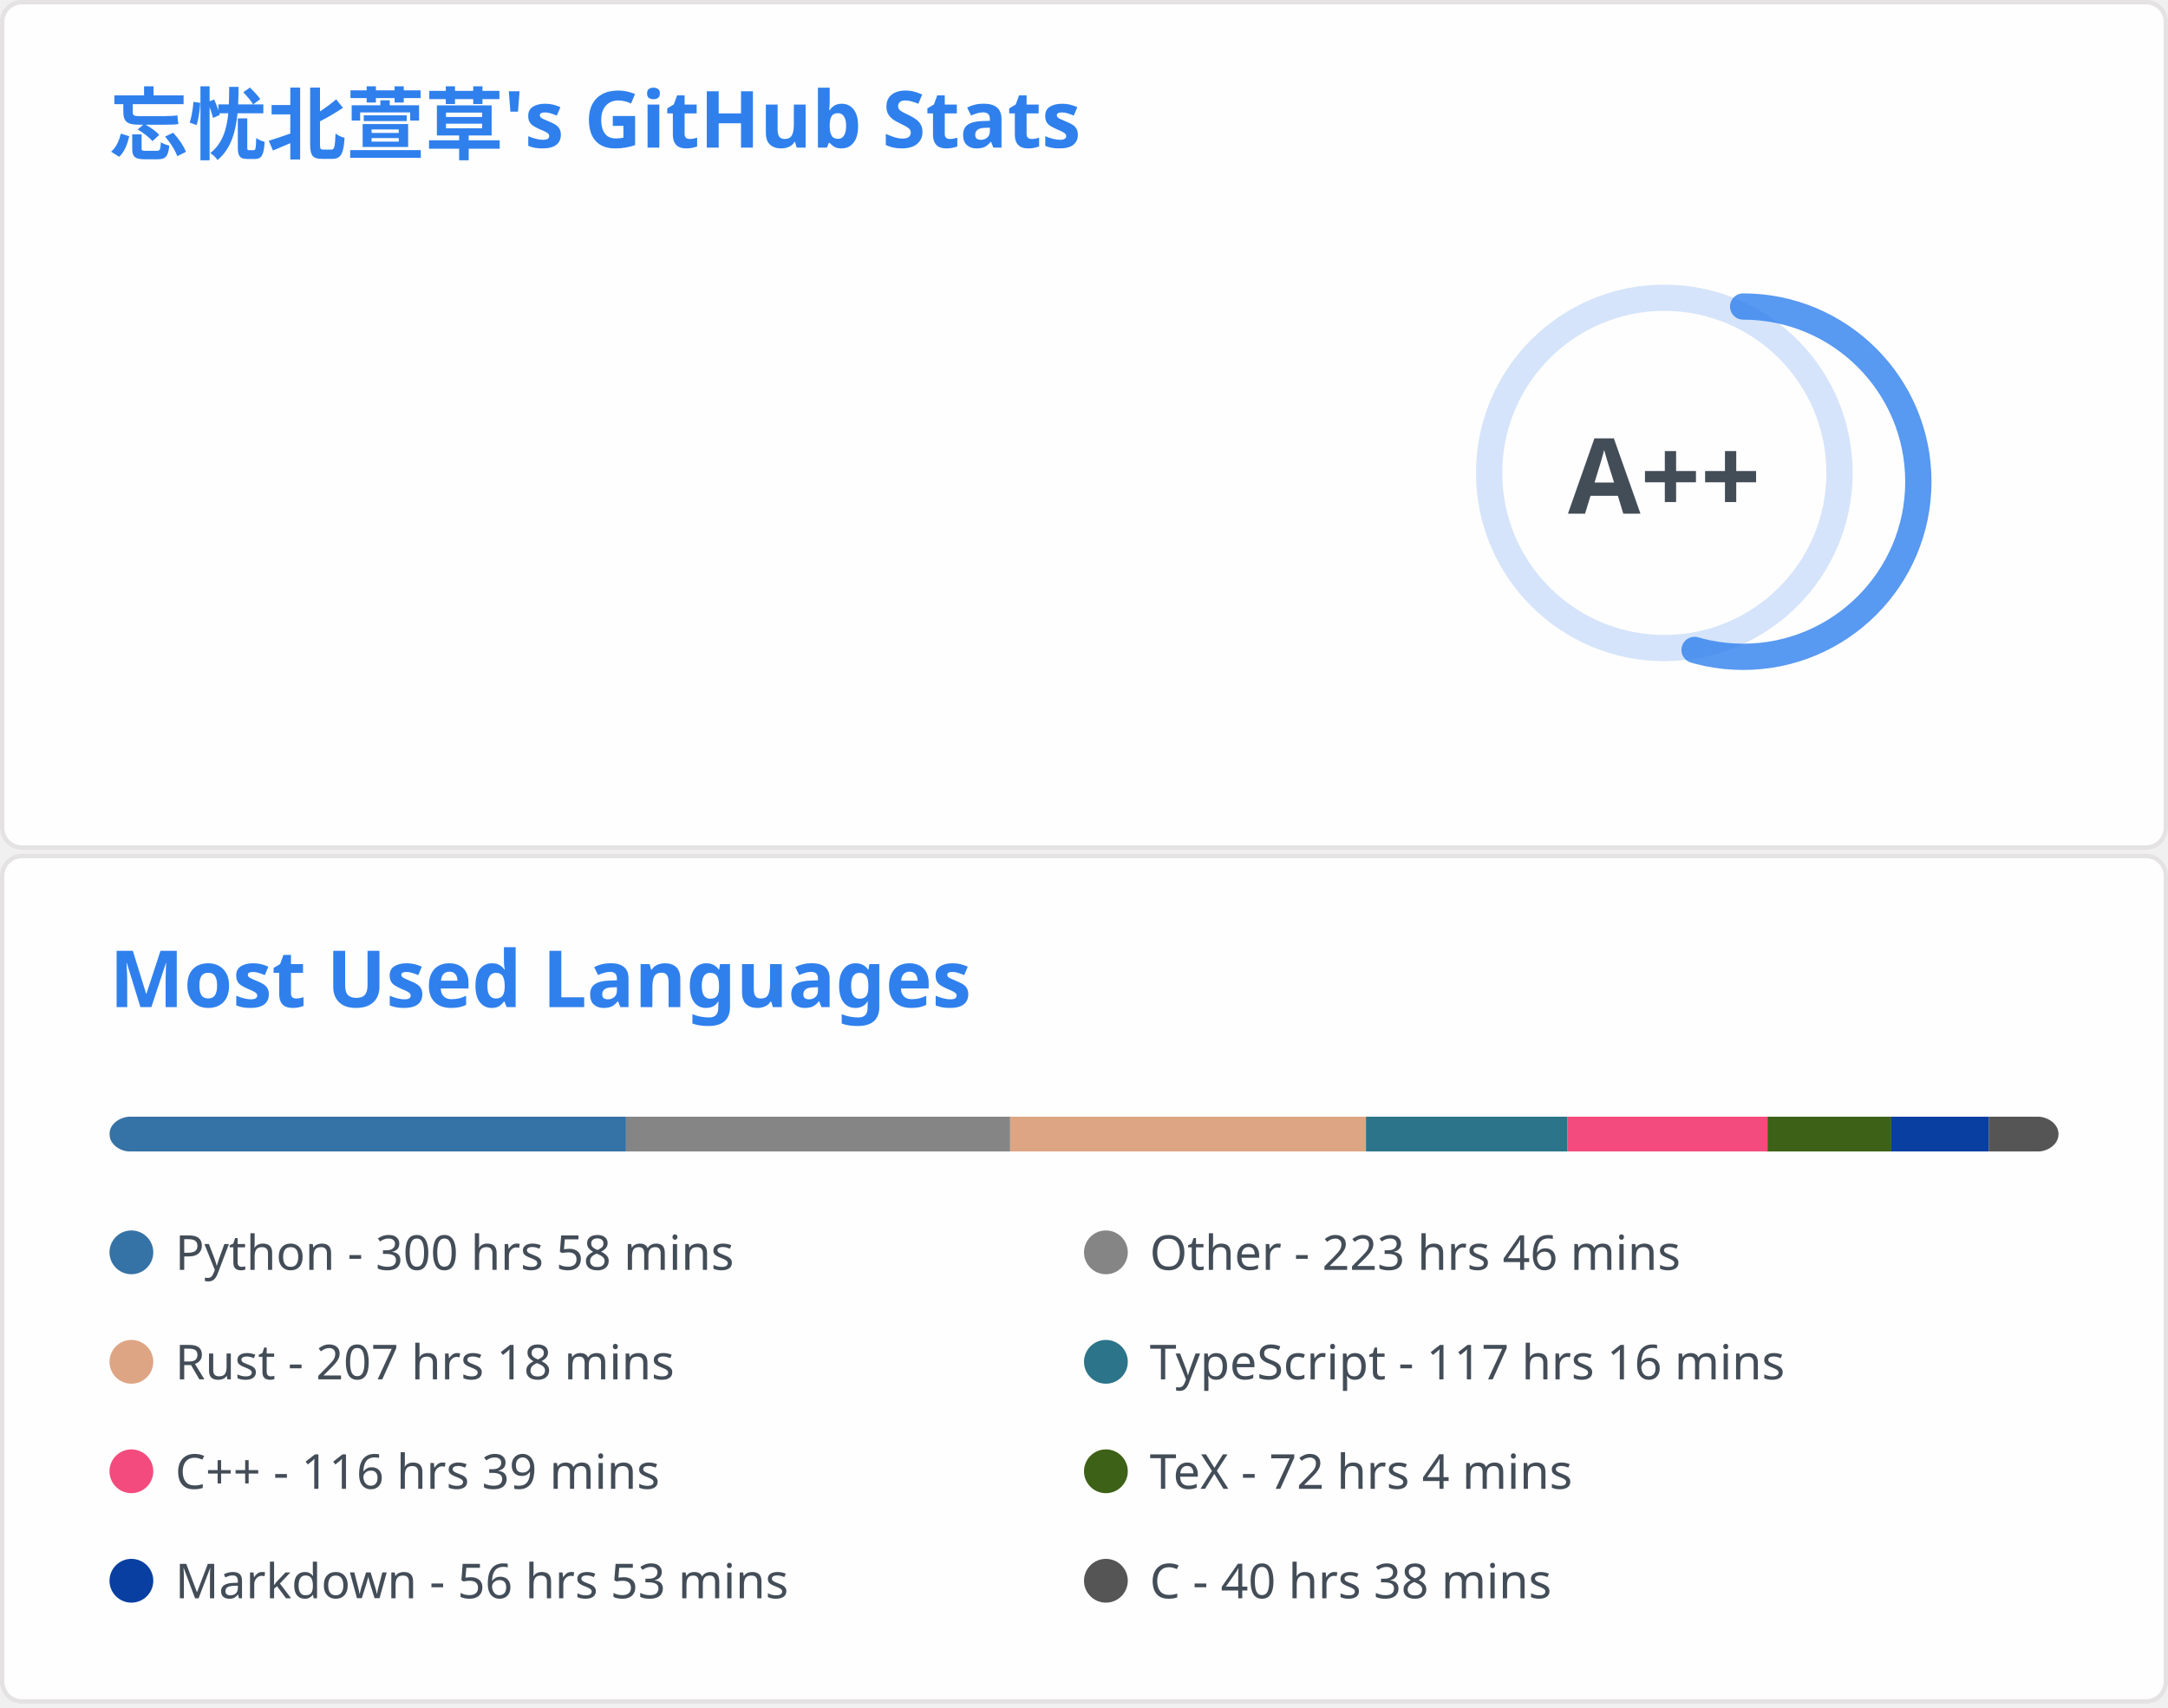
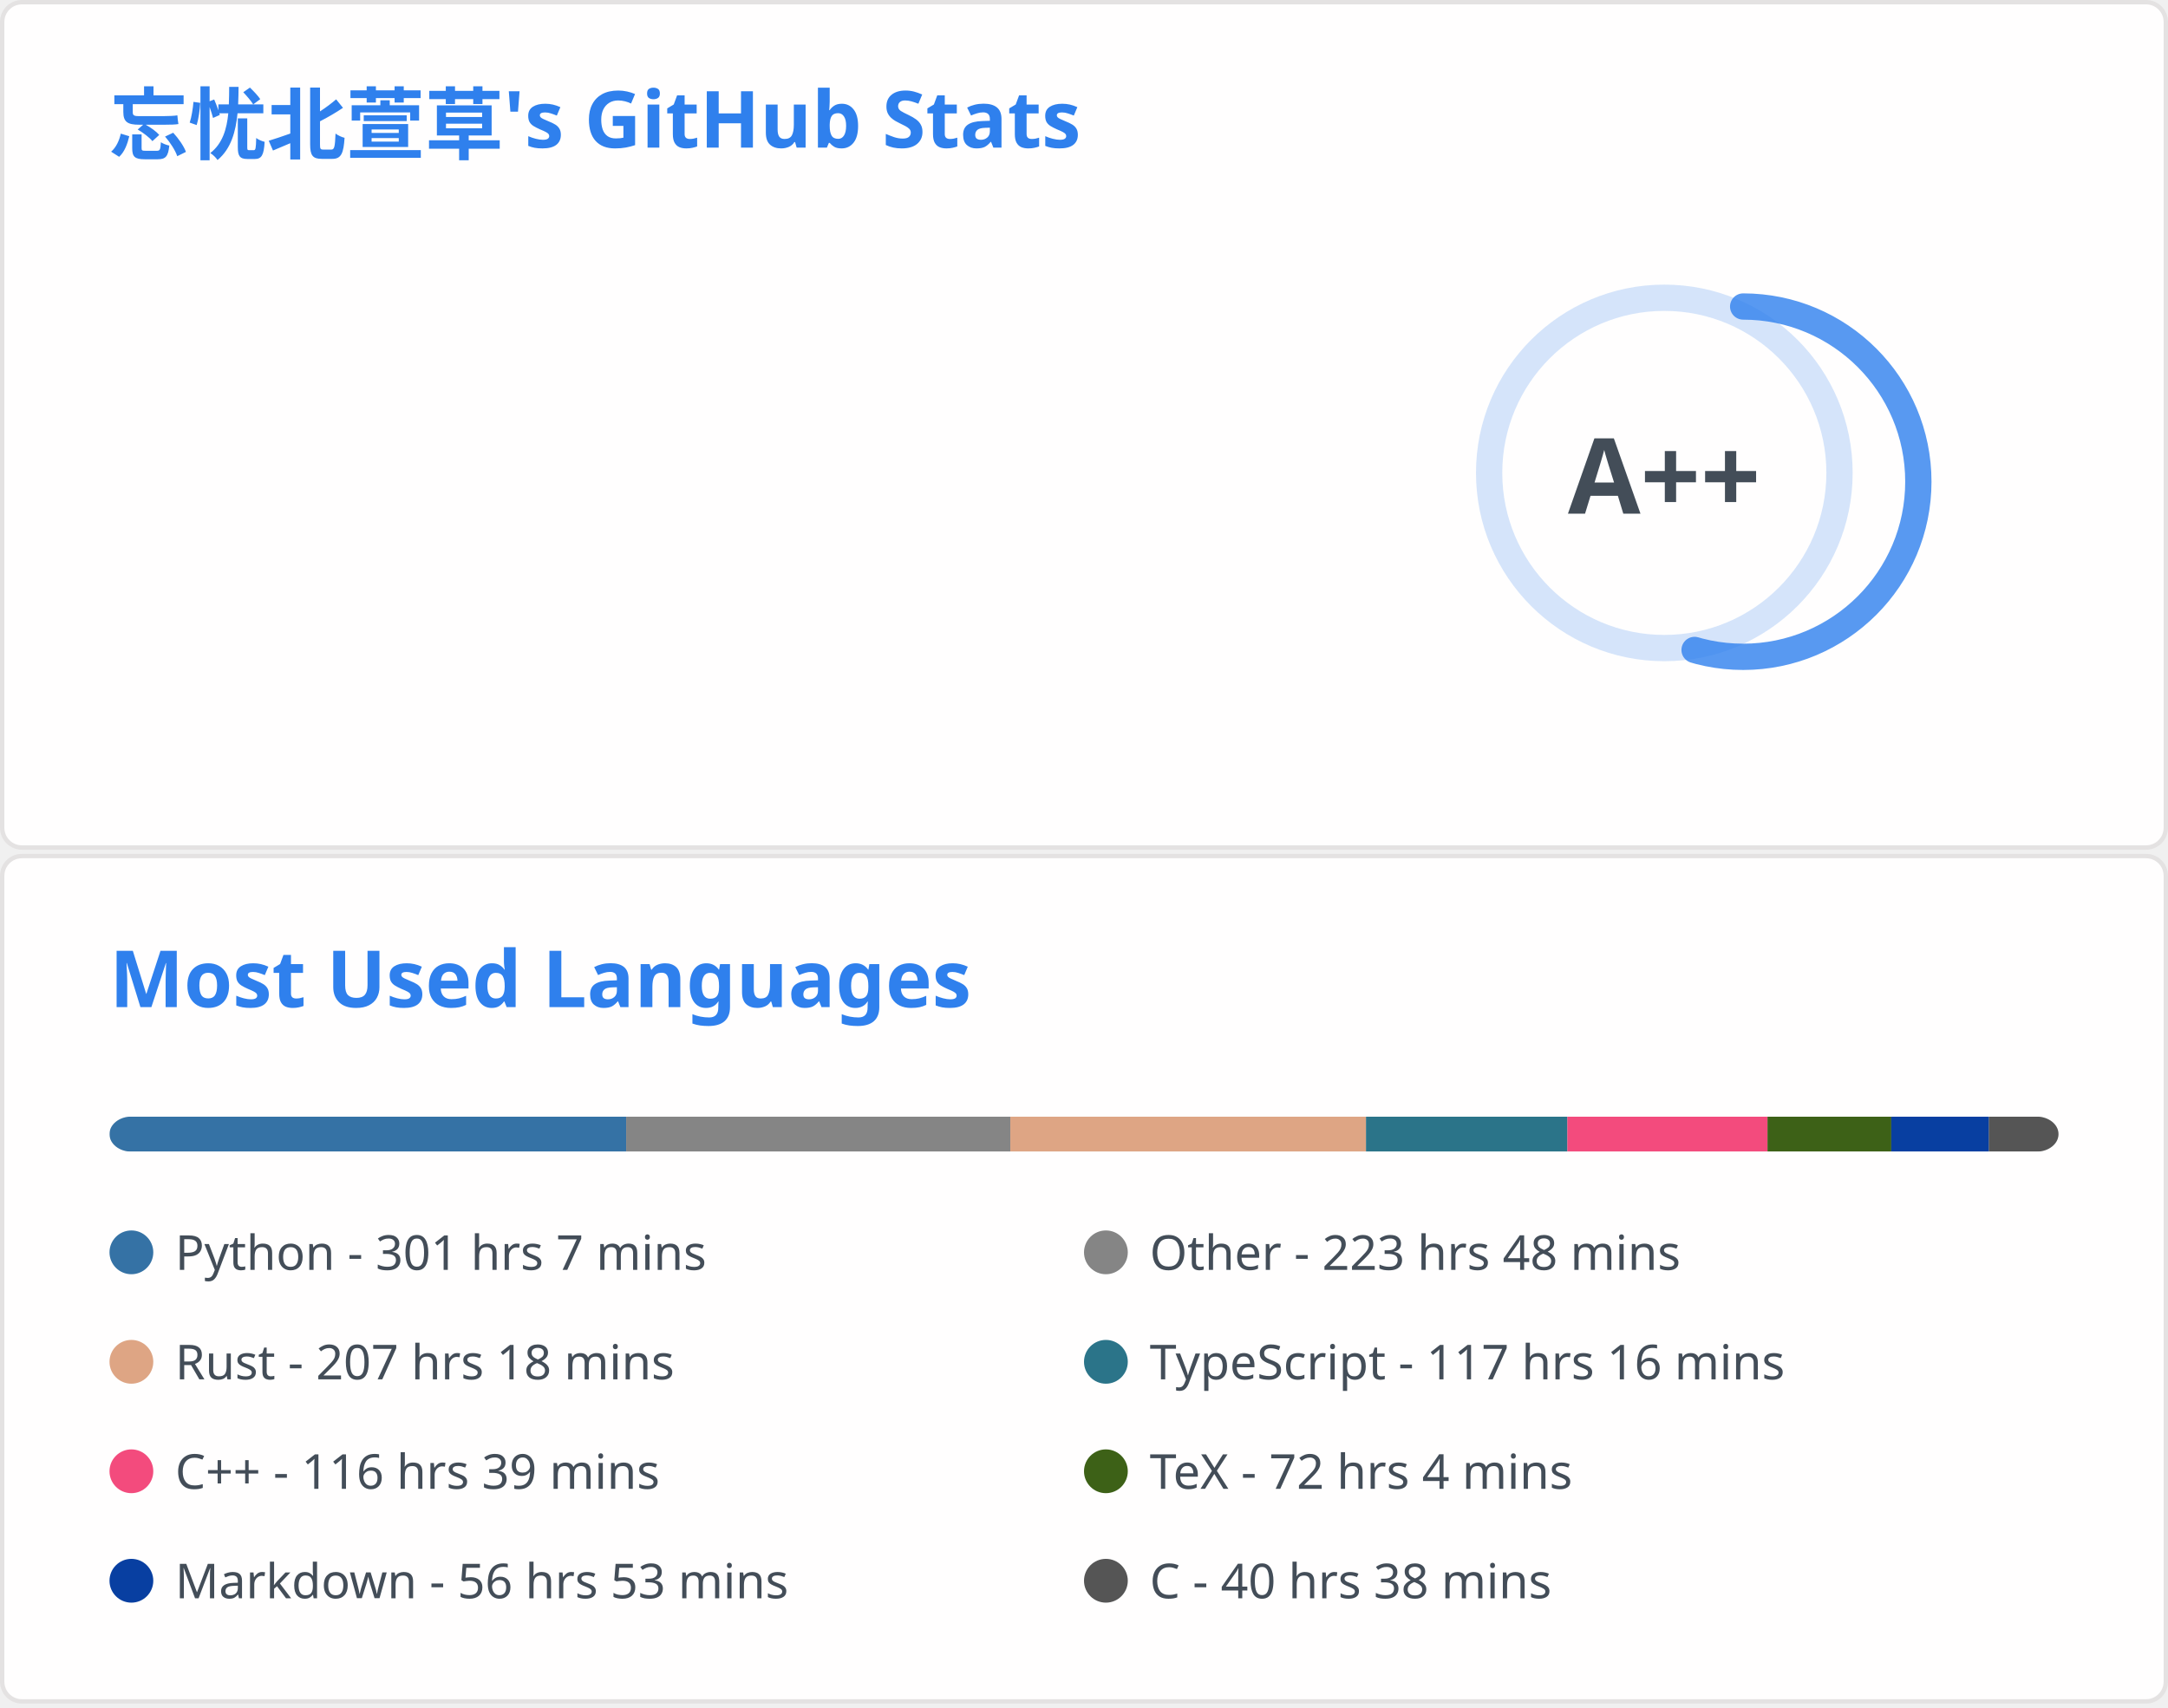
<svg xmlns="http://www.w3.org/2000/svg" aria-labelledby="descId" width="495" height="390" viewBox="0 0 495 390" fill="none">
  <svg width="495" height="195" fill="none" aria-labelledby="descId" viewBox="0 0 495 195" y="0">
    <style>@keyframes rankAnimation{0%{stroke-dashoffset:251.327}}@keyframes scaleInAnimation{0%{transform:translate(-5px,5px) scale(0)}to{transform:translate(-5px,5px) scale(1)}}@keyframes fadeInAnimation{0%{opacity:0}to{opacity:1}}.stat{font:600 14px"Segoe UI",Ubuntu,Sans-Serif;fill:#434d58}.bold{font:700 14px"Segoe UI",Ubuntu,Sans-Serif}.icon{fill:#4c71f2}.stagger{opacity:0;animation:fadeInAnimation .3s ease-in-out forwards}.rank-circle,.rank-circle-rim{stroke:#2f80ed33;fill:none;stroke-width:6}.rank-circle{stroke:#2f80edcc;stroke-dasharray:250;stroke-linecap:round;transform-origin:-10px 8px;transform:rotate(-90deg);stroke-dashoffset:113.097}.rank-text{font:800 24px"Segoe UI",Ubuntu,Sans-Serif;fill:#434d58;transform:translate(-5px,5px)}.rank-circle{animation:rankAnimation 1s forwards ease-in-out}.rank-text{animation:scaleInAnimation .3s ease-in-out forwards}@supports (-moz-appearance:auto){.header{font-size:15.3px}}.lang-name{font:400 11px"Segoe UI",Ubuntu,Sans-Serif;fill:#434d58}.header{font:600 18px"Segoe UI",Ubuntu,Sans-Serif;fill:#2f80ed;animation:fadeInAnimation .8s ease-in-out forwards}@supports (-moz-appearance:auto){.header{font-size:15.3px}}</style>
    <rect width="494" height="99%" x=".5" y=".5" fill="#fffefe" stroke="#e4e2e2" rx="4.5" />
    <text class="header" transform="translate(25 35)">忘忧北萱草's GitHub Stats</text>
    <svg y="60">
      <g transform="translate(390 40)">
        <circle cx="-10" cy="8" r="40" class="rank-circle-rim" />
        <circle cx="-10" cy="8" r="40" class="rank-circle" />
        <text x="-5" y="3" alignment-baseline="central" class="rank-text" dominant-baseline="central" text-anchor="middle">A++</text>
      </g>
      <svg>
        <g class="stagger" style="animation-delay: 450ms" transform="translate(25)">
          <svg width="16" height="16" class="icon" viewBox="0 0 16 16">
            <path fill-rule="evenodd" d="M8 .25a.75.75 0 0 1 .673.418l1.882 3.815 4.21.612a.75.75 0 0 1 .416 1.279l-3.046 2.97.719 4.192a.75.75 0 0 1-1.088.791L8 12.347l-3.766 1.98a.75.75 0 0 1-1.088-.79l.72-4.194L.818 6.374a.75.75 0 0 1 .416-1.28l4.21-.611L7.327.668A.75.75 0 0 1 8 .25zm0 2.445L6.615 5.5a.75.75 0 0 1-.564.41l-3.097.45 2.24 2.184a.75.75 0 0 1 .216.664l-.528 3.084 2.769-1.456a.75.75 0 0 1 .698 0l2.77 1.456-.53-3.084a.75.75 0 0 1 .216-.664l2.24-2.183-3.096-.45a.75.75 0 0 1-.564-.41L8 2.694v.001z" />
          </svg>
          <text x="25" y="12.5" class="stat bold">Total Stars Earned:</text>
-           <text x="170" y="12.5" class="stat">5337</text>
+           <text x="170" y="12.5" class="stat">5338</text>
        </g>
        <g class="stagger" style="animation-delay: 600ms" transform="translate(25 25)">
          <svg width="16" height="16" class="icon" viewBox="0 0 16 16">
            <path fill-rule="evenodd" d="M1.643 3.143.427 1.927A.25.25 0 0 0 0 2.104V5.75c0 .138.112.25.25.25h3.646a.25.25 0 0 0 .177-.427L2.715 4.215a6.5 6.5 0 1 1-1.18 4.458.75.75 0 1 0-1.493.154 8.001 8.001 0 1 0 1.6-5.684zM7.75 4a.75.75 0 0 1 .75.75v2.992l2.028.812a.75.75 0 0 1-.557 1.392l-2.5-1A.75.75 0 0 1 7 8.25v-3.5A.75.75 0 0 1 7.75 4z" />
          </svg>
          <text x="25" y="12.5" class="stat bold">Total Commits:</text>
          <text x="170" y="12.5" class="stat">915</text>
        </g>
        <g class="stagger" style="animation-delay: 750ms" transform="translate(25 50)">
          <svg width="16" height="16" class="icon" viewBox="0 0 16 16">
            <path fill-rule="evenodd" d="M7.177 3.073 9.573.677A.25.25 0 0 1 10 .854v4.792a.25.25 0 0 1-.427.177L7.177 3.427a.25.25 0 0 1 0-.354zM3.75 2.5a.75.75 0 1 0 0 1.5.75.75 0 0 0 0-1.5zm-2.25.75a2.25 2.25 0 1 1 3 2.122v5.256a2.251 2.251 0 1 1-1.5 0V5.372A2.25 2.25 0 0 1 1.5 3.25zM11 2.5h-1V4h1a1 1 0 0 1 1 1v5.628a2.251 2.251 0 1 0 1.5 0V5A2.5 2.5 0 0 0 11 2.5zm1 10.25a.75.75 0 1 1 1.5 0 .75.75 0 0 1-1.5 0zM3.75 12a.75.75 0 1 0 0 1.5.75.75 0 0 0 0-1.5z" />
          </svg>
          <text x="25" y="12.5" class="stat bold">Total PRs:</text>
          <text x="170" y="12.5" class="stat">39</text>
        </g>
        <g class="stagger" style="animation-delay: 900ms" transform="translate(25 75)">
          <svg width="16" height="16" class="icon" viewBox="0 0 16 16">
            <path fill-rule="evenodd" d="M8 1.5a6.5 6.5 0 1 0 0 13 6.5 6.5 0 0 0 0-13zM0 8a8 8 0 1 1 16 0A8 8 0 0 1 0 8zm9 3a1 1 0 1 1-2 0 1 1 0 0 1 2 0zm-.25-6.25a.75.75 0 0 0-1.5 0v3.5a.75.75 0 0 0 1.5 0v-3.5z" />
          </svg>
          <text x="25" y="12.5" class="stat bold">Total Issues:</text>
          <text x="170" y="12.5" class="stat">15</text>
        </g>
        <g class="stagger" style="animation-delay: 1050ms" transform="translate(25 100)">
          <svg width="16" height="16" class="icon" viewBox="0 0 16 16">
            <path fill-rule="evenodd" d="M2 2.5A2.5 2.5 0 0 1 4.5 0h8.75a.75.75 0 0 1 .75.75v12.5a.75.75 0 0 1-.75.75h-2.5a.75.75 0 1 1 0-1.5h1.75v-2h-8a1 1 0 0 0-.714 1.7.75.75 0 0 1-1.072 1.05A2.495 2.495 0 0 1 2 11.5v-9zm10.5-1V9h-8c-.356 0-.694.074-1 .208V2.5a1 1 0 0 1 1-1h8zM5 12.25v3.25a.25.25 0 0 0 .4.2l1.45-1.087a.25.25 0 0 1 .3 0L8.6 15.7a.25.25 0 0 0 .4-.2v-3.25a.25.25 0 0 0-.25-.25h-3.5a.25.25 0 0 0-.25.25z" />
          </svg>
          <text x="25" y="12.5" class="stat bold">Contributed to:</text>
          <text x="170" y="12.5" class="stat">67</text>
        </g>
      </svg>
    </svg>
  </svg>
  <svg width="495" height="195" fill="none" aria-labelledby="descId" viewBox="0 0 495 195" y="195">
    <style>@keyframes rankAnimation{0%{stroke-dashoffset:251.327}}@keyframes scaleInAnimation{0%{transform:translate(-5px,5px) scale(0)}to{transform:translate(-5px,5px) scale(1)}}@keyframes fadeInAnimation{0%{opacity:0}to{opacity:1}}.stat{font:600 14px"Segoe UI",Ubuntu,Sans-Serif;fill:#434d58}.bold{font:700 14px"Segoe UI",Ubuntu,Sans-Serif}.icon{fill:#4c71f2}.stagger{opacity:0;animation:fadeInAnimation .3s ease-in-out forwards}.rank-circle,.rank-circle-rim{stroke:#2f80ed33;fill:none;stroke-width:6}.rank-circle{stroke:#2f80edcc;stroke-dasharray:250;stroke-linecap:round;transform-origin:-10px 8px;transform:rotate(-90deg);stroke-dashoffset:113.097}.rank-text{font:800 24px"Segoe UI",Ubuntu,Sans-Serif;fill:#434d58;transform:translate(-5px,5px)}.rank-circle{animation:rankAnimation 1s forwards ease-in-out}.rank-text{animation:scaleInAnimation .3s ease-in-out forwards}@supports (-moz-appearance:auto){.header{font-size:15.3px}}.lang-name{font:400 11px"Segoe UI",Ubuntu,Sans-Serif;fill:#434d58}.header{font:600 18px"Segoe UI",Ubuntu,Sans-Serif;fill:#2f80ed;animation:fadeInAnimation .8s ease-in-out forwards}@supports (-moz-appearance:auto){.header{font-size:15.3px}}</style>
    <rect width="494" height="99%" x=".5" y=".5" fill="#fffefe" stroke="#e4e2e2" rx="4.5" />
    <text class="header" transform="translate(25 35)">Most Used Languages</text>
    <svg y="60">
      <svg>
        <mask id="rect-mask">
          <rect width="445" height="8" x="25" fill="#fff" rx="5" />
        </mask>
        <path fill="#ddd" d="M25 0h445v8H25z" mask="url(#rect-mask)" />
-         <path fill="#3572A5" d="M25 0h117.925v8H25z" mask="url(#rect-mask)" />
-         <path fill="#858585" d="M142.925 0h87.71v8h-87.71z" mask="url(#rect-mask)" />
-         <path fill="#dea584" d="M230.635 0h81.257v8h-81.257z" mask="url(#rect-mask)" />
+         <path fill="#3572A5" d="M25 0h117.97v8H25z" mask="url(#rect-mask)" />
+         <path fill="#858585" d="M142.969 0h87.71v8h-87.71z" mask="url(#rect-mask)" />
+         <path fill="#dea584" d="M230.679 0h81.213v8h-81.213z" mask="url(#rect-mask)" />
        <path fill="#2b7489" d="M311.892 0h45.969v8h-45.969z" mask="url(#rect-mask)" />
        <path fill="#f34b7d" d="M357.86 0h45.701v8H357.86z" mask="url(#rect-mask)" />
        <path fill="#3D6117" d="M403.562 0h28.258v8h-28.258z" mask="url(#rect-mask)" />
        <path fill="#083fa1" d="M431.819 0h22.294v8h-22.294z" mask="url(#rect-mask)" />
        <path fill="#555" d="M454.114 0h15.931v8h-15.931z" mask="url(#rect-mask)" />
        <g transform="translate(25 25)">
          <circle cx="5" cy="6" r="5" fill="#3572A5" />
-           <text x="15" y="10" class="lang-name">Python - 300 hrs 58 mins</text>
+           <text x="15" y="10" class="lang-name">Python - 301 hrs 7 mins</text>
        </g>
        <g transform="translate(247.5 25)">
          <circle cx="5" cy="6" r="5" fill="#858585" />
-           <text x="15" y="10" class="lang-name">Other - 223 hrs 46 mins</text>
+           <text x="15" y="10" class="lang-name">Other - 223 hrs 48 mins</text>
        </g>
        <g transform="translate(25 50)">
          <circle cx="5" cy="6" r="5" fill="#dea584" />
          <text x="15" y="10" class="lang-name">Rust - 207 hrs 18 mins</text>
        </g>
        <g transform="translate(247.5 50)">
          <circle cx="5" cy="6" r="5" fill="#2b7489" />
          <text x="15" y="10" class="lang-name">TypeScript - 117 hrs 16 mins</text>
        </g>
        <g transform="translate(25 75)">
          <circle cx="5" cy="6" r="5" fill="#f34b7d" />
          <text x="15" y="10" class="lang-name">C++ - 116 hrs 39 mins</text>
        </g>
        <g transform="translate(247.5 75)">
          <circle cx="5" cy="6" r="5" fill="#3D6117" />
          <text x="15" y="10" class="lang-name">TeX - 72 hrs 4 mins</text>
        </g>
        <g transform="translate(25 100)">
          <circle cx="5" cy="6" r="5" fill="#083fa1" />
          <text x="15" y="10" class="lang-name">Markdown - 56 hrs 53 mins</text>
        </g>
        <g transform="translate(247.5 100)">
          <circle cx="5" cy="6" r="5" fill="#555" />
          <text x="15" y="10" class="lang-name">C - 40 hrs 38 mins</text>
        </g>
      </svg>
    </svg>
  </svg>
</svg>
